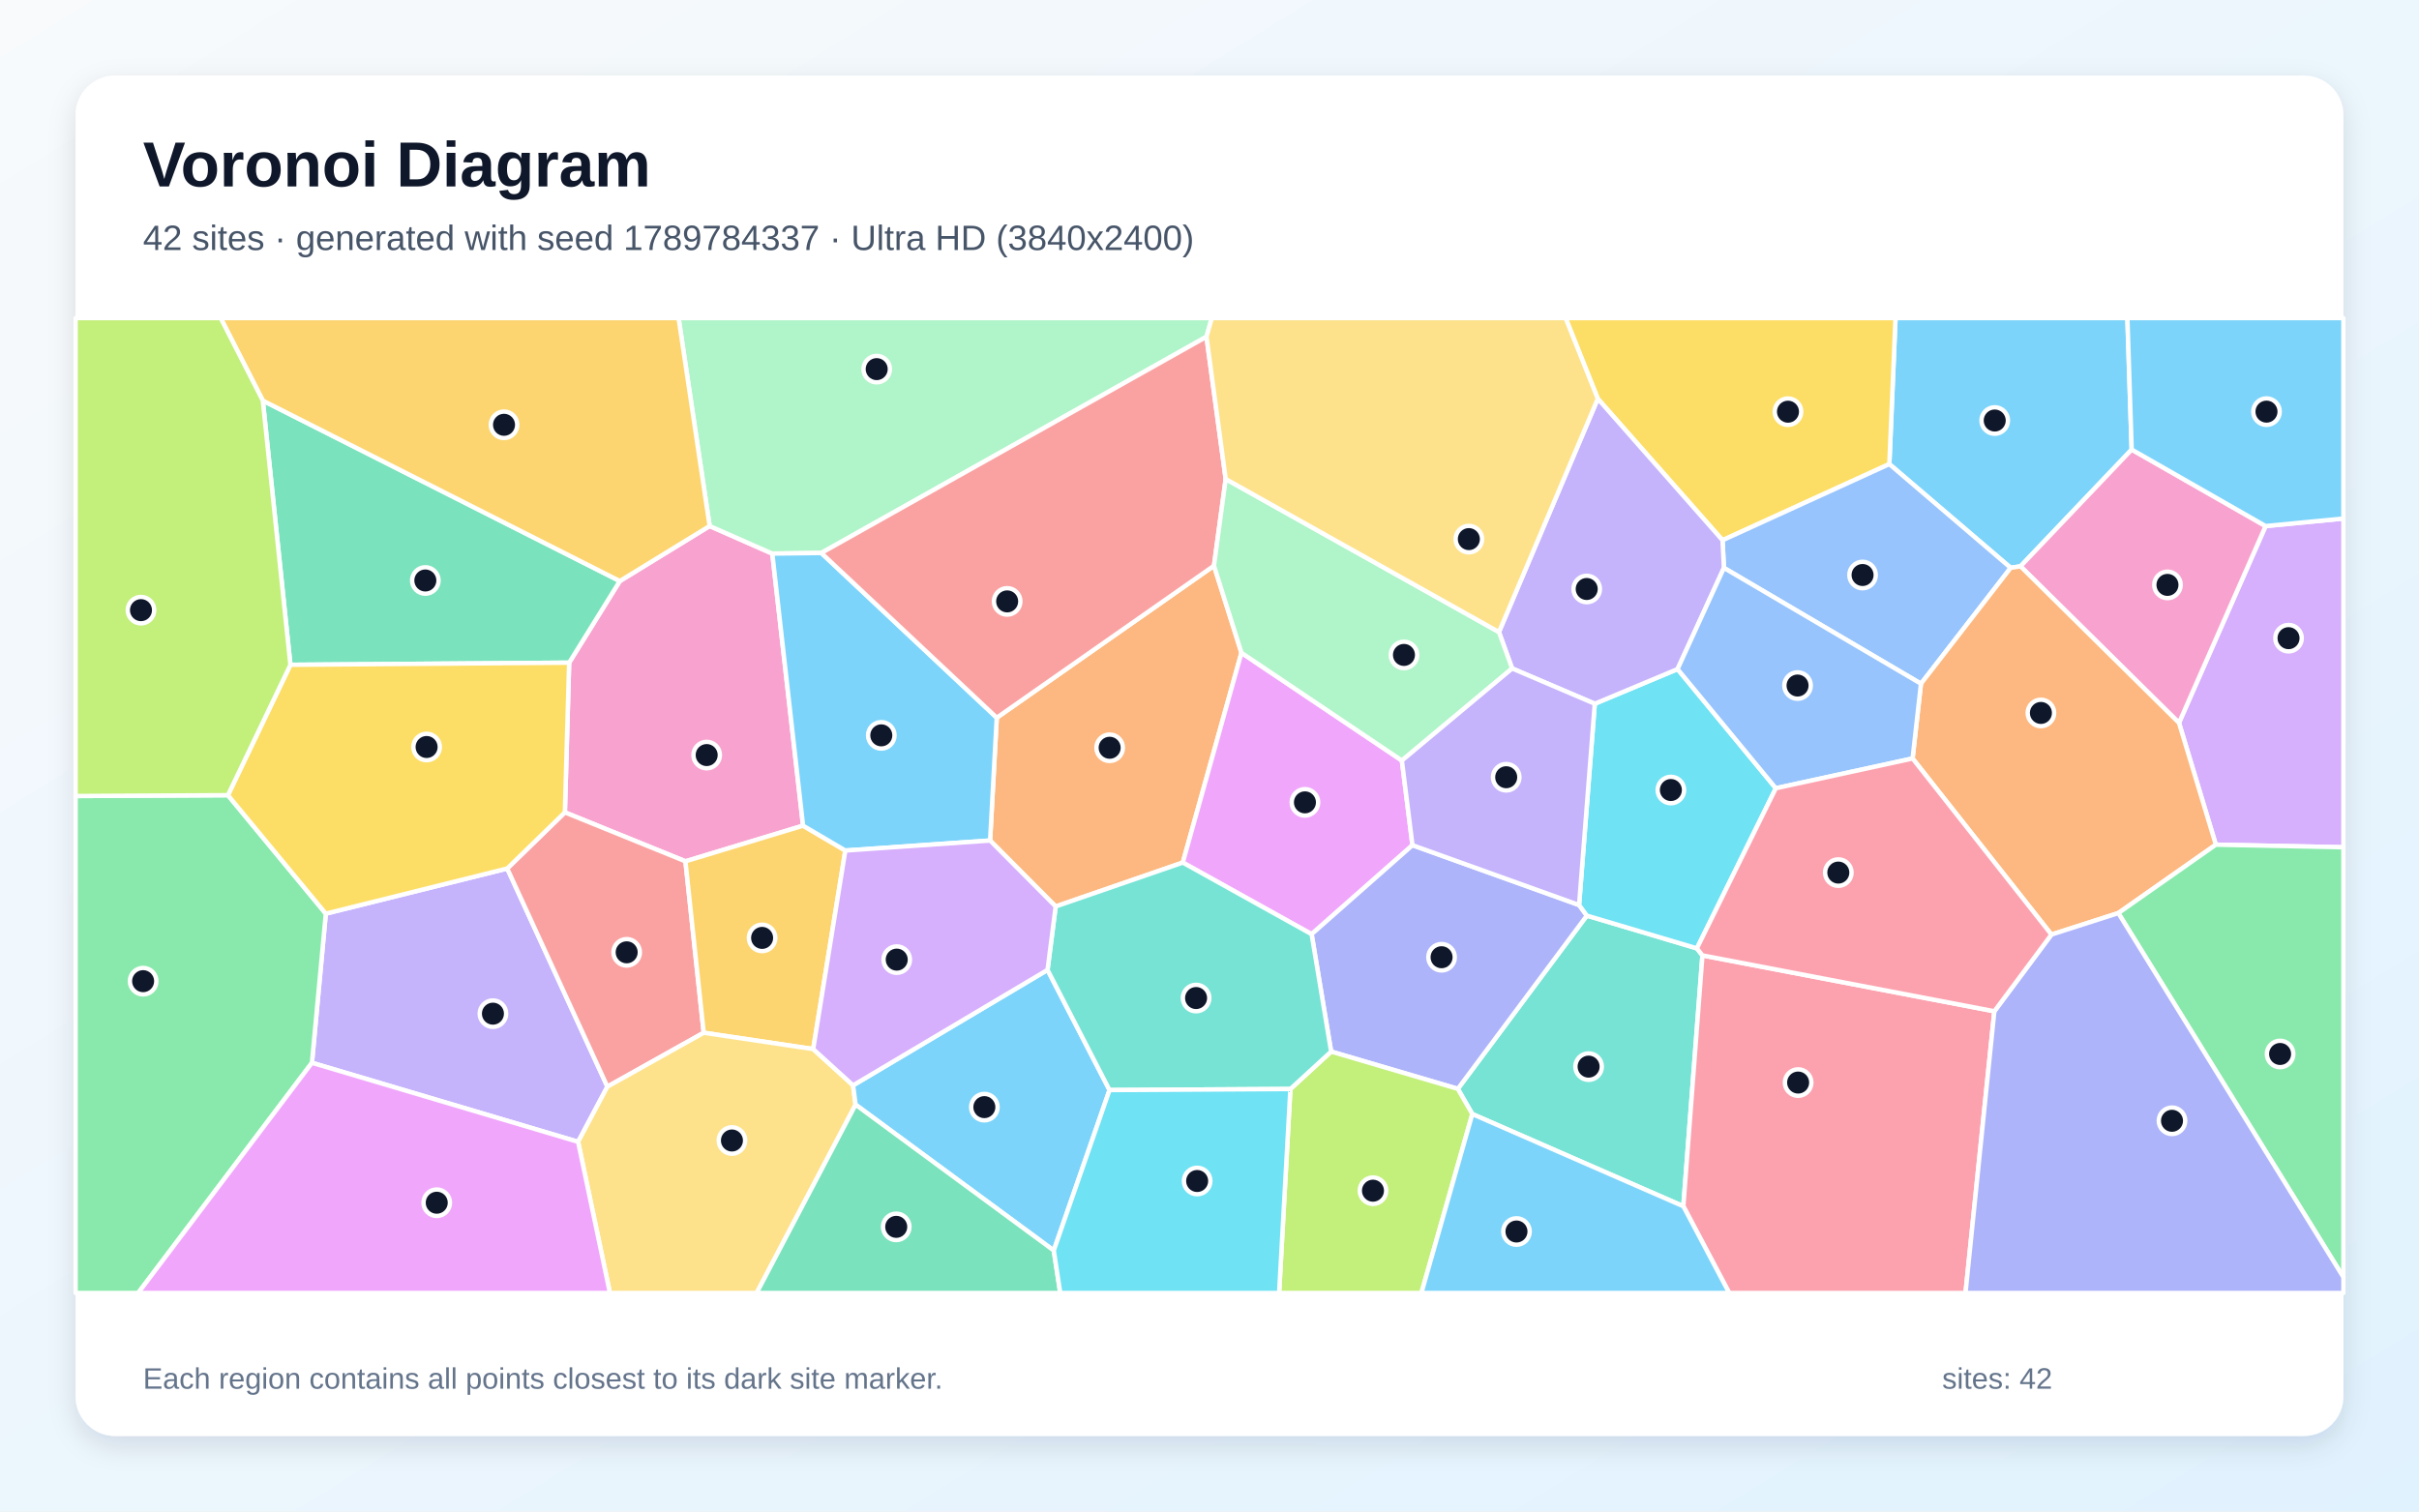
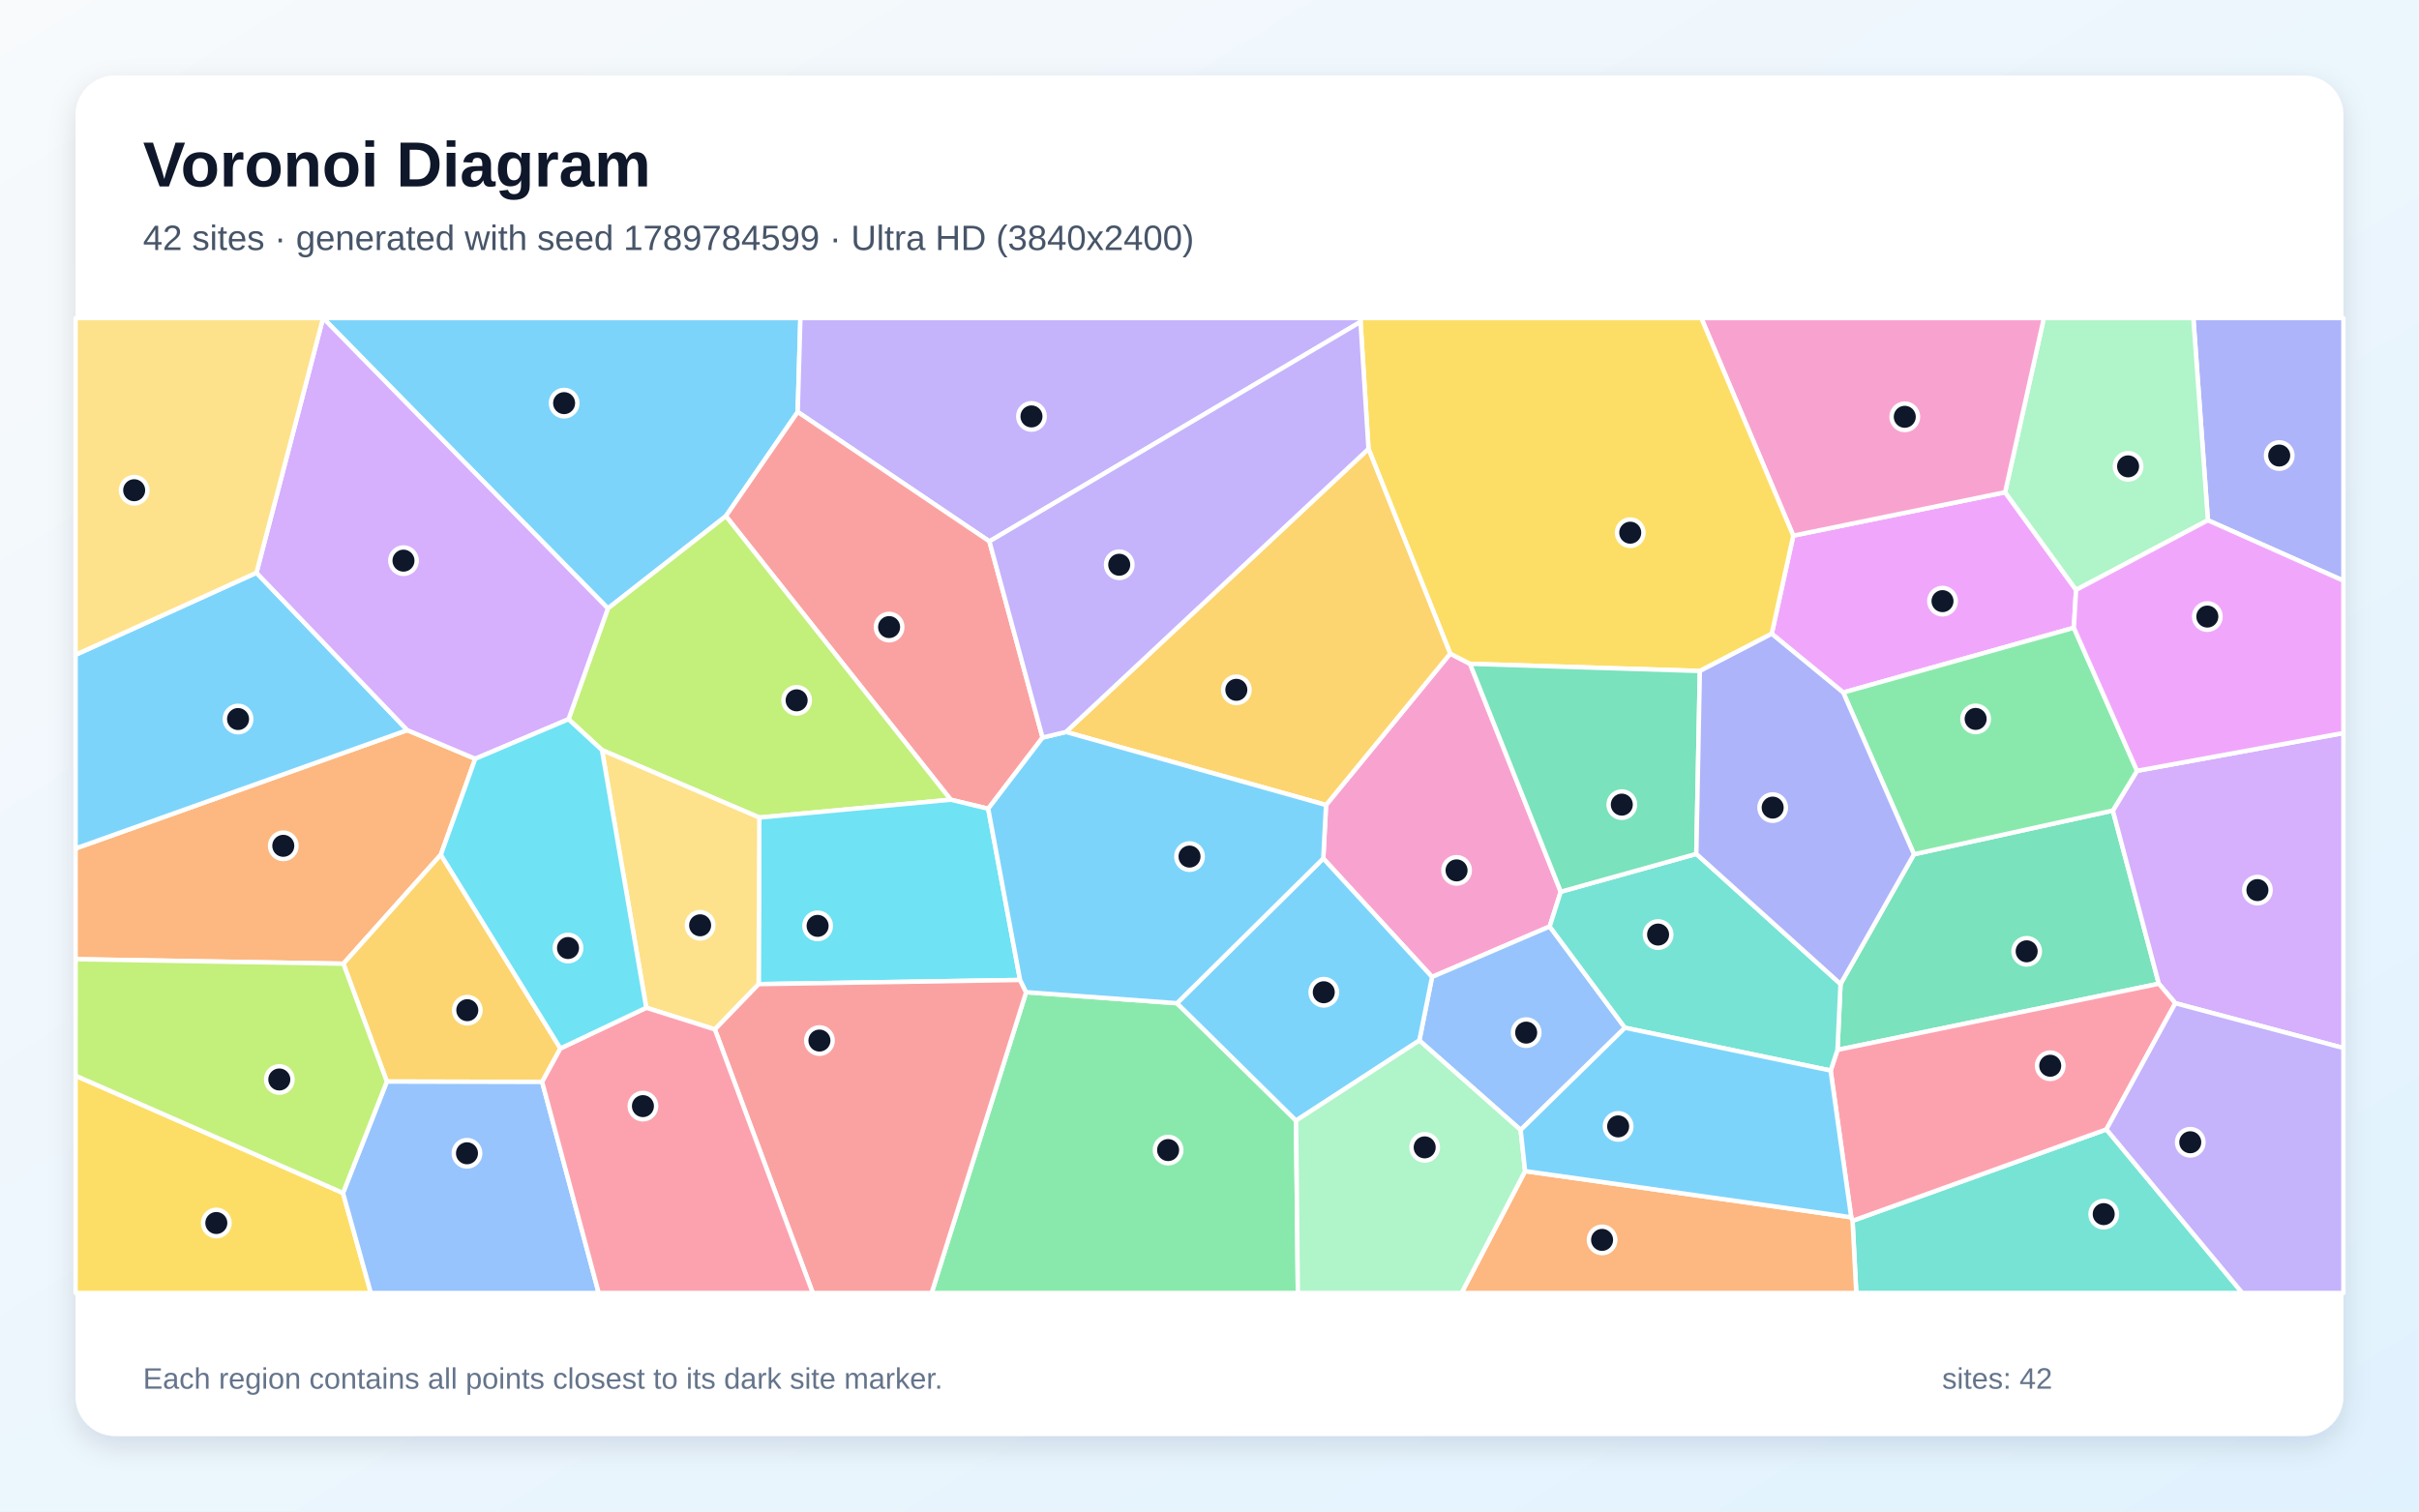
<svg xmlns="http://www.w3.org/2000/svg" width="3840" height="2400" viewBox="0 0 3840 2400" role="img" aria-labelledby="title description">
  <defs>
    <linearGradient id="background" x1="0" y1="0" x2="1" y2="1">
      <stop stop-color="#F8FAFC" />
      <stop offset="1" stop-color="#E0F2FE" />
    </linearGradient>
    <filter id="shadow" x="-5%" y="-5%" width="110%" height="110%">
      <feDropShadow dx="0" dy="15" stdDeviation="22" flood-color="#0F172A" flood-opacity=".12" />
    </filter>
  </defs>
  <rect width="3840" height="2400" fill="url(#background)" />
  <rect x="120" y="120" width="3600" height="2160" rx="63" fill="#FFFFFF" filter="url(#shadow)" />
  <g font-family="Arial, sans-serif">
    <text x="227" y="296" font-size="101" font-weight="700" fill="#0F172A">Voronoi Diagram</text>
-     <text x="227" y="397" font-size="56" fill="#475569">42 sites · generated with seed 1789784337 · Ultra HD (3840x2400)</text>
+     <text x="227" y="397" font-size="56" fill="#475569">42 sites · generated with seed 1789784599 · Ultra HD (3840x2400)</text>
  </g>
  <g stroke="#FFFFFF" stroke-width="7" stroke-linejoin="round">
-     <polygon points="3383.9,713.8 3207.4,899.2 3191.8,901.6 2999.2,736.9 3009.0,505.0 3377.1,505.0" fill="#38BDF8" fill-opacity="0.65" />
-     <polygon points="495.2,1687.5 517.2,1450.7 805.2,1379.0 964.2,1725.4 917.7,1813.0" fill="#A78BFA" fill-opacity="0.65" />
-     <polygon points="1126.5,835.2 1226.0,879.0 1274.8,1311.0 1088.1,1367.6 896.7,1289.9 903.5,1052.2 983.9,922.6" fill="#F472B6" fill-opacity="0.65" />
-     <polygon points="1675.8,1439.3 1571.7,1334.6 1582.3,1139.6 1927.1,898.3 1970.7,1036.5 1877.6,1369.6" fill="#FB923C" fill-opacity="0.65" />
-     <polygon points="2734.4,857.8 2536.4,633.1 2485.3,505.0 3009.0,505.0 2999.2,736.9" fill="#FACC15" fill-opacity="0.65" />
-     <polygon points="120.0,1263.9 361.8,1262.6 517.2,1450.7 495.2,1687.5 219.3,2053.0 120.0,2053.0" fill="#4ADE80" fill-opacity="0.65" />
-     <polygon points="2337.2,1768.9 2314.2,1728.9 2519.0,1453.8 2693.7,1505.8 2702.5,1517.0 2672.2,1915.3" fill="#2DD4BF" fill-opacity="0.65" />
-     <polygon points="3049.4,1085.6 2736.6,901.7 2734.4,857.8 2999.2,736.9 3191.8,901.6" fill="#60A5FA" fill-opacity="0.65" />
-     <polygon points="2225.4,1207.6 2242.2,1342.0 2082.1,1483.3 1877.6,1369.6 1970.7,1036.5" fill="#E879F9" fill-opacity="0.65" />
-     <polygon points="417.2,636.1 983.9,922.6 903.5,1052.2 461.0,1055.6" fill="#34D399" fill-opacity="0.65" />
-     <polygon points="964.2,1725.4 805.2,1379.0 896.7,1289.9 1088.1,1367.6 1117.1,1639.8" fill="#F87171" fill-opacity="0.65" />
-     <polygon points="2113.1,1669.7 2082.1,1483.3 2242.2,1342.0 2506.7,1437.0 2519.0,1453.8 2314.2,1728.9" fill="#818CF8" fill-opacity="0.65" />
-     <polygon points="1341.9,1350.5 1290.9,1665.7 1117.1,1639.8 1088.1,1367.6 1274.8,1311.0" fill="#FBBF24" fill-opacity="0.65" />
-     <polygon points="2048.4,1729.1 2113.1,1669.7 2314.2,1728.9 2337.2,1768.9 2256.4,2053.0 2030.5,2053.0" fill="#A3E635" fill-opacity="0.65" />
-     <polygon points="3517.5,1341.2 3459.0,1147.8 3596.5,835.3 3720.0,823.3 3720.0,1345.3" fill="#C084FC" fill-opacity="0.65" />
-     <polygon points="2672.2,1915.3 2702.5,1517.0 3165.9,1605.7 3120.1,2053.0 2745.0,2053.0" fill="#FB7185" fill-opacity="0.65" />
-     <polygon points="2531.6,1117.4 2663.0,1062.4 2819.0,1251.6 2693.7,1505.8 2519.0,1453.8 2506.7,1437.0" fill="#22D3EE" fill-opacity="0.65" />
-     <polygon points="1915.2,534.7 1303.8,878.0 1226.0,879.0 1126.5,835.2 1077.2,505.0 1923.7,505.0" fill="#86EFAC" fill-opacity="0.65" />
-     <polygon points="917.7,1813.0 964.2,1725.4 1117.1,1639.8 1290.9,1665.7 1354.2,1723.3 1358.2,1754.0 1201.1,2053.0 968.2,2053.0" fill="#FCD34D" fill-opacity="0.65" />
-     <polygon points="1672.8,1985.6 1358.2,1754.0 1354.2,1723.3 1662.9,1540.0 1761.3,1730.8" fill="#38BDF8" fill-opacity="0.65" />
-     <polygon points="1303.8,878.0 1582.3,1139.6 1571.7,1334.6 1341.9,1350.5 1274.8,1311.0 1226.0,879.0" fill="#38BDF8" fill-opacity="0.65" />
-     <polygon points="2736.6,901.7 2663.0,1062.4 2531.6,1117.4 2400.4,1061.4 2379.5,1003.6 2536.4,633.1 2734.4,857.8" fill="#A78BFA" fill-opacity="0.65" />
-     <polygon points="3596.5,835.3 3459.0,1147.8 3207.4,899.2 3383.9,713.8" fill="#F472B6" fill-opacity="0.65" />
-     <polygon points="3362.7,1449.8 3256.5,1483.9 3036.1,1204.3 3049.4,1085.6 3191.8,901.6 3207.4,899.2 3459.0,1147.8 3517.5,1341.2" fill="#FB923C" fill-opacity="0.65" />
-     <polygon points="461.0,1055.6 903.5,1052.2 896.7,1289.9 805.2,1379.0 517.2,1450.7 361.8,1262.6" fill="#FACC15" fill-opacity="0.65" />
-     <polygon points="3362.7,1449.8 3517.5,1341.2 3720.0,1345.3 3720.0,2028.0" fill="#4ADE80" fill-opacity="0.65" />
-     <polygon points="1761.3,1730.8 1662.9,1540.0 1675.8,1439.3 1877.6,1369.6 2082.1,1483.3 2113.1,1669.7 2048.4,1729.1" fill="#2DD4BF" fill-opacity="0.65" />
-     <polygon points="3036.1,1204.3 2819.0,1251.6 2663.0,1062.4 2736.6,901.7 3049.4,1085.6" fill="#60A5FA" fill-opacity="0.65" />
-     <polygon points="495.2,1687.5 917.7,1813.0 968.2,2053.0 219.3,2053.0" fill="#E879F9" fill-opacity="0.65" />
-     <polygon points="1358.2,1754.0 1672.8,1985.6 1683.1,2053.0 1201.1,2053.0" fill="#34D399" fill-opacity="0.65" />
-     <polygon points="1945.7,760.6 1927.1,898.3 1582.3,1139.6 1303.8,878.0 1915.2,534.7" fill="#F87171" fill-opacity="0.65" />
-     <polygon points="3165.9,1605.7 3256.5,1483.9 3362.7,1449.8 3720.0,2028.0 3720.0,2053.0 3120.1,2053.0" fill="#818CF8" fill-opacity="0.65" />
-     <polygon points="1126.5,835.2 983.9,922.6 417.2,636.1 350.3,505.0 1077.2,505.0" fill="#FBBF24" fill-opacity="0.65" />
-     <polygon points="417.2,636.1 461.0,1055.6 361.8,1262.6 120.0,1263.9 120.0,505.0 350.3,505.0" fill="#A3E635" fill-opacity="0.65" />
-     <polygon points="1662.9,1540.0 1354.2,1723.3 1290.9,1665.7 1341.9,1350.5 1571.7,1334.6 1675.8,1439.3" fill="#C084FC" fill-opacity="0.65" />
-     <polygon points="3036.1,1204.3 3256.5,1483.9 3165.9,1605.7 2702.5,1517.0 2693.7,1505.8 2819.0,1251.6" fill="#FB7185" fill-opacity="0.65" />
-     <polygon points="1672.8,1985.6 1761.3,1730.8 2048.4,1729.1 2030.5,2053.0 1683.1,2053.0" fill="#22D3EE" fill-opacity="0.65" />
-     <polygon points="2379.5,1003.6 2400.4,1061.4 2225.4,1207.6 1970.7,1036.5 1927.1,898.3 1945.7,760.6" fill="#86EFAC" fill-opacity="0.65" />
-     <polygon points="2379.5,1003.6 1945.7,760.6 1915.2,534.7 1923.7,505.0 2485.3,505.0 2536.4,633.1" fill="#FCD34D" fill-opacity="0.65" />
-     <polygon points="3596.5,835.3 3383.9,713.8 3377.1,505.0 3720.0,505.0 3720.0,823.3" fill="#38BDF8" fill-opacity="0.65" />
-     <polygon points="2337.2,1768.9 2672.2,1915.3 2745.0,2053.0 2256.4,2053.0" fill="#38BDF8" fill-opacity="0.65" />
-     <polygon points="2400.4,1061.4 2531.6,1117.4 2506.7,1437.0 2242.2,1342.0 2225.4,1207.6" fill="#A78BFA" fill-opacity="0.65" />
+     <polygon points="1152.3,819.5 965.0,966.1 512.9,505.0 1270.6,505.0 1266.3,654.1" fill="#38BDF8" fill-opacity="0.65" />
+     <polygon points="2159.7,511.1 1570.6,859.6 1266.3,654.1 1270.6,505.0 2160.9,505.0" fill="#A78BFA" fill-opacity="0.65" />
+     <polygon points="2105.0,1278.2 2302.1,1037.8 2333.6,1054.0 2477.6,1415.9 2460.0,1471.1 2273.3,1551.2 2100.6,1363.1" fill="#F472B6" fill-opacity="0.65" />
+     <polygon points="646.5,1159.3 754.4,1204.8 699.8,1357.1 545.1,1530.2 120.0,1523.0 120.0,1347.2" fill="#FB923C" fill-opacity="0.65" />
+     <polygon points="120.0,1708.0 544.5,1894.2 588.7,2053.0 120.0,2053.0" fill="#FACC15" fill-opacity="0.65" />
+     <polygon points="1628.9,1575.4 1868.4,1592.9 2057.4,1779.3 2060.3,2053.0 1478.9,2053.0" fill="#4ADE80" fill-opacity="0.65" />
+     <polygon points="2940.8,1938.4 3343.8,1793.2 3559.6,2053.0 2946.7,2053.0" fill="#2DD4BF" fill-opacity="0.65" />
+     <polygon points="2579.5,1631.9 2413.9,1794.2 2253.1,1652.1 2273.3,1551.2 2460.0,1471.1" fill="#60A5FA" fill-opacity="0.65" />
+     <polygon points="3292.1,996.8 2926.0,1099.6 2812.5,1006.3 2846.7,850.5 3183.0,781.6 3295.6,936.6" fill="#E879F9" fill-opacity="0.65" />
+     <polygon points="2921.7,1562.4 3038.3,1356.4 3354.0,1287.0 3427.0,1562.0 2916.9,1667.0" fill="#34D399" fill-opacity="0.65" />
+     <polygon points="1655.0,1171.1 1568.7,1284.1 1509.2,1269.8 1152.3,819.5 1266.3,654.1 1570.6,859.6" fill="#F87171" fill-opacity="0.65" />
+     <polygon points="3504.9,826.1 3481.8,505.0 3720.0,505.0 3720.0,922.0" fill="#818CF8" fill-opacity="0.65" />
+     <polygon points="889.6,1664.7 860.6,1717.9 614.1,1717.3 545.1,1530.2 699.8,1357.1" fill="#FBBF24" fill-opacity="0.65" />
+     <polygon points="1509.2,1269.8 1205.4,1298.1 955.6,1191.0 902.5,1142.0 965.0,966.1 1152.3,819.5" fill="#A3E635" fill-opacity="0.65" />
+     <polygon points="3453.2,1592.9 3427.0,1562.0 3354.0,1287.0 3392.4,1223.9 3720.0,1163.9 3720.0,1664.0" fill="#C084FC" fill-opacity="0.65" />
+     <polygon points="2938.7,1932.8 2906.0,1699.8 2916.9,1667.0 3427.0,1562.0 3453.2,1592.9 3343.8,1793.2 2940.8,1938.4" fill="#FB7185" fill-opacity="0.65" />
+     <polygon points="1619.3,1556.0 1204.3,1562.6 1205.4,1298.1 1509.2,1269.8 1568.7,1284.1" fill="#22D3EE" fill-opacity="0.65" />
+     <polygon points="3504.9,826.1 3295.6,936.6 3183.0,781.6 3244.5,505.0 3481.8,505.0" fill="#86EFAC" fill-opacity="0.65" />
+     <polygon points="1134.8,1634.5 1025.9,1600.1 955.6,1191.0 1205.4,1298.1 1204.3,1562.6" fill="#FCD34D" fill-opacity="0.65" />
+     <polygon points="2253.1,1652.1 2057.4,1779.3 1868.4,1592.9 2100.6,1363.1 2273.3,1551.2" fill="#38BDF8" fill-opacity="0.65" />
+     <polygon points="407.1,909.4 646.5,1159.3 120.0,1347.2 120.0,1039.7" fill="#38BDF8" fill-opacity="0.65" />
+     <polygon points="3343.8,1793.2 3453.2,1592.9 3720.0,1664.0 3720.0,2053.0 3559.6,2053.0" fill="#A78BFA" fill-opacity="0.65" />
+     <polygon points="3183.0,781.6 2846.7,850.5 2700.7,505.0 3244.5,505.0" fill="#F472B6" fill-opacity="0.65" />
+     <polygon points="2421.0,1859.5 2938.7,1932.8 2940.8,1938.4 2946.7,2053.0 2320.1,2053.0" fill="#FB923C" fill-opacity="0.65" />
+     <polygon points="2846.7,850.5 2812.5,1006.3 2698.4,1065.4 2333.6,1054.0 2302.1,1037.8 2172.4,712.7 2159.7,511.1 2160.9,505.0 2700.7,505.0" fill="#FACC15" fill-opacity="0.65" />
+     <polygon points="3392.4,1223.9 3354.0,1287.0 3038.3,1356.4 2926.0,1099.6 3292.1,996.8" fill="#4ADE80" fill-opacity="0.65" />
+     <polygon points="2906.0,1699.8 2579.5,1631.9 2460.0,1471.1 2477.6,1415.9 2692.8,1355.8 2921.7,1562.4 2916.9,1667.0" fill="#2DD4BF" fill-opacity="0.65" />
+     <polygon points="544.5,1894.2 614.1,1717.3 860.6,1717.9 950.4,2053.0 588.7,2053.0" fill="#60A5FA" fill-opacity="0.65" />
+     <polygon points="3392.4,1223.9 3292.1,996.8 3295.6,936.6 3504.9,826.1 3720.0,922.0 3720.0,1163.9" fill="#E879F9" fill-opacity="0.65" />
+     <polygon points="2698.4,1065.4 2692.8,1355.8 2477.6,1415.9 2333.6,1054.0" fill="#34D399" fill-opacity="0.65" />
+     <polygon points="1134.8,1634.5 1204.3,1562.6 1619.3,1556.0 1628.9,1575.4 1478.9,2053.0 1290.2,2053.0" fill="#F87171" fill-opacity="0.65" />
+     <polygon points="2698.4,1065.4 2812.5,1006.3 2926.0,1099.6 3038.3,1356.4 2921.7,1562.4 2692.8,1355.8" fill="#818CF8" fill-opacity="0.65" />
+     <polygon points="1692.1,1162.2 2172.4,712.7 2302.1,1037.8 2105.0,1278.2" fill="#FBBF24" fill-opacity="0.65" />
+     <polygon points="614.1,1717.3 544.5,1894.2 120.0,1708.0 120.0,1523.0 545.1,1530.2" fill="#A3E635" fill-opacity="0.65" />
+     <polygon points="902.5,1142.0 754.4,1204.8 646.5,1159.3 407.1,909.4 512.8,505.0 512.9,505.0 965.0,966.1" fill="#C084FC" fill-opacity="0.65" />
+     <polygon points="860.6,1717.9 889.6,1664.7 1025.9,1600.1 1134.8,1634.5 1290.2,2053.0 950.4,2053.0" fill="#FB7185" fill-opacity="0.65" />
+     <polygon points="1025.9,1600.1 889.6,1664.7 699.8,1357.1 754.4,1204.8 902.5,1142.0 955.6,1191.0" fill="#22D3EE" fill-opacity="0.65" />
+     <polygon points="2057.4,1779.3 2253.1,1652.1 2413.9,1794.2 2421.0,1859.5 2320.1,2053.0 2060.3,2053.0" fill="#86EFAC" fill-opacity="0.65" />
+     <polygon points="407.1,909.4 120.0,1039.7 120.0,505.0 512.8,505.0" fill="#FCD34D" fill-opacity="0.65" />
+     <polygon points="2421.0,1859.5 2413.9,1794.2 2579.5,1631.9 2906.0,1699.8 2938.7,1932.8" fill="#38BDF8" fill-opacity="0.65" />
+     <polygon points="1868.4,1592.9 1628.9,1575.4 1619.3,1556.0 1568.7,1284.1 1655.0,1171.1 1692.1,1162.2 2105.0,1278.2 2100.6,1363.1" fill="#38BDF8" fill-opacity="0.65" />
+     <polygon points="1692.1,1162.2 1655.0,1171.1 1570.6,859.6 2159.7,511.1 2172.4,712.7" fill="#A78BFA" fill-opacity="0.65" />
  </g>
  <g>
-     <circle cx="3166.5" cy="667.7" r="21" fill="#0F172A" stroke="#FFFFFF" stroke-width="7" />
-     <circle cx="782.5" cy="1609.5" r="21" fill="#0F172A" stroke="#FFFFFF" stroke-width="7" />
-     <circle cx="1121.8" cy="1198.9" r="21" fill="#0F172A" stroke="#FFFFFF" stroke-width="7" />
-     <circle cx="1761.5" cy="1187.3" r="21" fill="#0F172A" stroke="#FFFFFF" stroke-width="7" />
-     <circle cx="2838.3" cy="653.7" r="21" fill="#0F172A" stroke="#FFFFFF" stroke-width="7" />
-     <circle cx="227.2" cy="1557.9" r="21" fill="#0F172A" stroke="#FFFFFF" stroke-width="7" />
-     <circle cx="2521.8" cy="1693.6" r="21" fill="#0F172A" stroke="#FFFFFF" stroke-width="7" />
-     <circle cx="2956.7" cy="913.0" r="21" fill="#0F172A" stroke="#FFFFFF" stroke-width="7" />
-     <circle cx="2071.5" cy="1274.0" r="21" fill="#0F172A" stroke="#FFFFFF" stroke-width="7" />
-     <circle cx="675.2" cy="921.7" r="21" fill="#0F172A" stroke="#FFFFFF" stroke-width="7" />
-     <circle cx="994.8" cy="1512.1" r="21" fill="#0F172A" stroke="#FFFFFF" stroke-width="7" />
-     <circle cx="2288.4" cy="1519.9" r="21" fill="#0F172A" stroke="#FFFFFF" stroke-width="7" />
-     <circle cx="1209.8" cy="1489.2" r="21" fill="#0F172A" stroke="#FFFFFF" stroke-width="7" />
-     <circle cx="2179.5" cy="1890.6" r="21" fill="#0F172A" stroke="#FFFFFF" stroke-width="7" />
-     <circle cx="3632.9" cy="1013.3" r="21" fill="#0F172A" stroke="#FFFFFF" stroke-width="7" />
-     <circle cx="2854.4" cy="1718.9" r="21" fill="#0F172A" stroke="#FFFFFF" stroke-width="7" />
-     <circle cx="2652.4" cy="1254.4" r="21" fill="#0F172A" stroke="#FFFFFF" stroke-width="7" />
-     <circle cx="1391.7" cy="586.1" r="21" fill="#0F172A" stroke="#FFFFFF" stroke-width="7" />
-     <circle cx="1161.9" cy="1810.9" r="21" fill="#0F172A" stroke="#FFFFFF" stroke-width="7" />
-     <circle cx="1562.6" cy="1757.9" r="21" fill="#0F172A" stroke="#FFFFFF" stroke-width="7" />
-     <circle cx="1399.0" cy="1167.6" r="21" fill="#0F172A" stroke="#FFFFFF" stroke-width="7" />
-     <circle cx="2518.8" cy="935.2" r="21" fill="#0F172A" stroke="#FFFFFF" stroke-width="7" />
-     <circle cx="3440.7" cy="928.7" r="21" fill="#0F172A" stroke="#FFFFFF" stroke-width="7" />
-     <circle cx="3239.8" cy="1132.0" r="21" fill="#0F172A" stroke="#FFFFFF" stroke-width="7" />
-     <circle cx="677.2" cy="1186.1" r="21" fill="#0F172A" stroke="#FFFFFF" stroke-width="7" />
-     <circle cx="3619.5" cy="1673.5" r="21" fill="#0F172A" stroke="#FFFFFF" stroke-width="7" />
-     <circle cx="1898.7" cy="1584.7" r="21" fill="#0F172A" stroke="#FFFFFF" stroke-width="7" />
-     <circle cx="2853.5" cy="1088.5" r="21" fill="#0F172A" stroke="#FFFFFF" stroke-width="7" />
-     <circle cx="693.3" cy="1909.7" r="21" fill="#0F172A" stroke="#FFFFFF" stroke-width="7" />
-     <circle cx="1422.7" cy="1948.0" r="21" fill="#0F172A" stroke="#FFFFFF" stroke-width="7" />
-     <circle cx="1598.8" cy="954.9" r="21" fill="#0F172A" stroke="#FFFFFF" stroke-width="7" />
-     <circle cx="3447.9" cy="1779.6" r="21" fill="#0F172A" stroke="#FFFFFF" stroke-width="7" />
-     <circle cx="800.1" cy="674.5" r="21" fill="#0F172A" stroke="#FFFFFF" stroke-width="7" />
-     <circle cx="223.8" cy="968.8" r="21" fill="#0F172A" stroke="#FFFFFF" stroke-width="7" />
-     <circle cx="1423.5" cy="1523.7" r="21" fill="#0F172A" stroke="#FFFFFF" stroke-width="7" />
-     <circle cx="2918.2" cy="1385.5" r="21" fill="#0F172A" stroke="#FFFFFF" stroke-width="7" />
-     <circle cx="1900.4" cy="1875.2" r="21" fill="#0F172A" stroke="#FFFFFF" stroke-width="7" />
-     <circle cx="2228.7" cy="1039.9" r="21" fill="#0F172A" stroke="#FFFFFF" stroke-width="7" />
-     <circle cx="2331.7" cy="856.0" r="21" fill="#0F172A" stroke="#FFFFFF" stroke-width="7" />
-     <circle cx="3597.9" cy="653.6" r="21" fill="#0F172A" stroke="#FFFFFF" stroke-width="7" />
-     <circle cx="2407.3" cy="1955.4" r="21" fill="#0F172A" stroke="#FFFFFF" stroke-width="7" />
-     <circle cx="2391.0" cy="1234.1" r="21" fill="#0F172A" stroke="#FFFFFF" stroke-width="7" />
+     <circle cx="895.5" cy="640.1" r="21" fill="#0F172A" stroke="#FFFFFF" stroke-width="7" />
+     <circle cx="1637.4" cy="661.2" r="21" fill="#0F172A" stroke="#FFFFFF" stroke-width="7" />
+     <circle cx="2312.2" cy="1382.0" r="21" fill="#0F172A" stroke="#FFFFFF" stroke-width="7" />
+     <circle cx="449.7" cy="1343.0" r="21" fill="#0F172A" stroke="#FFFFFF" stroke-width="7" />
+     <circle cx="343.4" cy="1941.9" r="21" fill="#0F172A" stroke="#FFFFFF" stroke-width="7" />
+     <circle cx="1854.3" cy="1826.1" r="21" fill="#0F172A" stroke="#FFFFFF" stroke-width="7" />
+     <circle cx="3339.5" cy="1927.8" r="21" fill="#0F172A" stroke="#FFFFFF" stroke-width="7" />
+     <circle cx="2422.7" cy="1639.6" r="21" fill="#0F172A" stroke="#FFFFFF" stroke-width="7" />
+     <circle cx="3083.6" cy="954.5" r="21" fill="#0F172A" stroke="#FFFFFF" stroke-width="7" />
+     <circle cx="3217.2" cy="1510.5" r="21" fill="#0F172A" stroke="#FFFFFF" stroke-width="7" />
+     <circle cx="1411.4" cy="995.7" r="21" fill="#0F172A" stroke="#FFFFFF" stroke-width="7" />
+     <circle cx="3618.1" cy="723.3" r="21" fill="#0F172A" stroke="#FFFFFF" stroke-width="7" />
+     <circle cx="741.8" cy="1604.0" r="21" fill="#0F172A" stroke="#FFFFFF" stroke-width="7" />
+     <circle cx="1264.6" cy="1112.0" r="21" fill="#0F172A" stroke="#FFFFFF" stroke-width="7" />
+     <circle cx="3583.5" cy="1413.3" r="21" fill="#0F172A" stroke="#FFFFFF" stroke-width="7" />
+     <circle cx="3254.6" cy="1692.2" r="21" fill="#0F172A" stroke="#FFFFFF" stroke-width="7" />
+     <circle cx="1297.9" cy="1470.1" r="21" fill="#0F172A" stroke="#FFFFFF" stroke-width="7" />
+     <circle cx="3378.2" cy="740.5" r="21" fill="#0F172A" stroke="#FFFFFF" stroke-width="7" />
+     <circle cx="1111.4" cy="1469.2" r="21" fill="#0F172A" stroke="#FFFFFF" stroke-width="7" />
+     <circle cx="2101.4" cy="1575.5" r="21" fill="#0F172A" stroke="#FFFFFF" stroke-width="7" />
+     <circle cx="377.9" cy="1141.7" r="21" fill="#0F172A" stroke="#FFFFFF" stroke-width="7" />
+     <circle cx="3476.9" cy="1813.7" r="21" fill="#0F172A" stroke="#FFFFFF" stroke-width="7" />
+     <circle cx="3023.7" cy="661.8" r="21" fill="#0F172A" stroke="#FFFFFF" stroke-width="7" />
+     <circle cx="2543.2" cy="1968.7" r="21" fill="#0F172A" stroke="#FFFFFF" stroke-width="7" />
+     <circle cx="2587.9" cy="845.8" r="21" fill="#0F172A" stroke="#FFFFFF" stroke-width="7" />
+     <circle cx="3136.2" cy="1141.5" r="21" fill="#0F172A" stroke="#FFFFFF" stroke-width="7" />
+     <circle cx="2632.1" cy="1483.9" r="21" fill="#0F172A" stroke="#FFFFFF" stroke-width="7" />
+     <circle cx="741.3" cy="1831.2" r="21" fill="#0F172A" stroke="#FFFFFF" stroke-width="7" />
+     <circle cx="3504.0" cy="979.0" r="21" fill="#0F172A" stroke="#FFFFFF" stroke-width="7" />
+     <circle cx="2574.5" cy="1277.6" r="21" fill="#0F172A" stroke="#FFFFFF" stroke-width="7" />
+     <circle cx="1300.8" cy="1652.2" r="21" fill="#0F172A" stroke="#FFFFFF" stroke-width="7" />
+     <circle cx="2814.0" cy="1282.3" r="21" fill="#0F172A" stroke="#FFFFFF" stroke-width="7" />
+     <circle cx="1962.6" cy="1095.3" r="21" fill="#0F172A" stroke="#FFFFFF" stroke-width="7" />
+     <circle cx="443.4" cy="1714.0" r="21" fill="#0F172A" stroke="#FFFFFF" stroke-width="7" />
+     <circle cx="640.5" cy="890.2" r="21" fill="#0F172A" stroke="#FFFFFF" stroke-width="7" />
+     <circle cx="1020.6" cy="1756.3" r="21" fill="#0F172A" stroke="#FFFFFF" stroke-width="7" />
+     <circle cx="901.7" cy="1505.3" r="21" fill="#0F172A" stroke="#FFFFFF" stroke-width="7" />
+     <circle cx="2261.6" cy="1821.8" r="21" fill="#0F172A" stroke="#FFFFFF" stroke-width="7" />
+     <circle cx="213.0" cy="778.4" r="21" fill="#0F172A" stroke="#FFFFFF" stroke-width="7" />
+     <circle cx="2568.7" cy="1788.5" r="21" fill="#0F172A" stroke="#FFFFFF" stroke-width="7" />
+     <circle cx="1888.3" cy="1360.1" r="21" fill="#0F172A" stroke="#FFFFFF" stroke-width="7" />
+     <circle cx="1776.7" cy="896.7" r="21" fill="#0F172A" stroke="#FFFFFF" stroke-width="7" />
  </g>
  <g font-family="Arial, sans-serif" font-size="47" fill="#64748B">
    <text x="227" y="2205">Each region contains all points closest to its dark site marker.</text>
    <text x="3083" y="2205">sites: 42</text>
  </g>
</svg>
